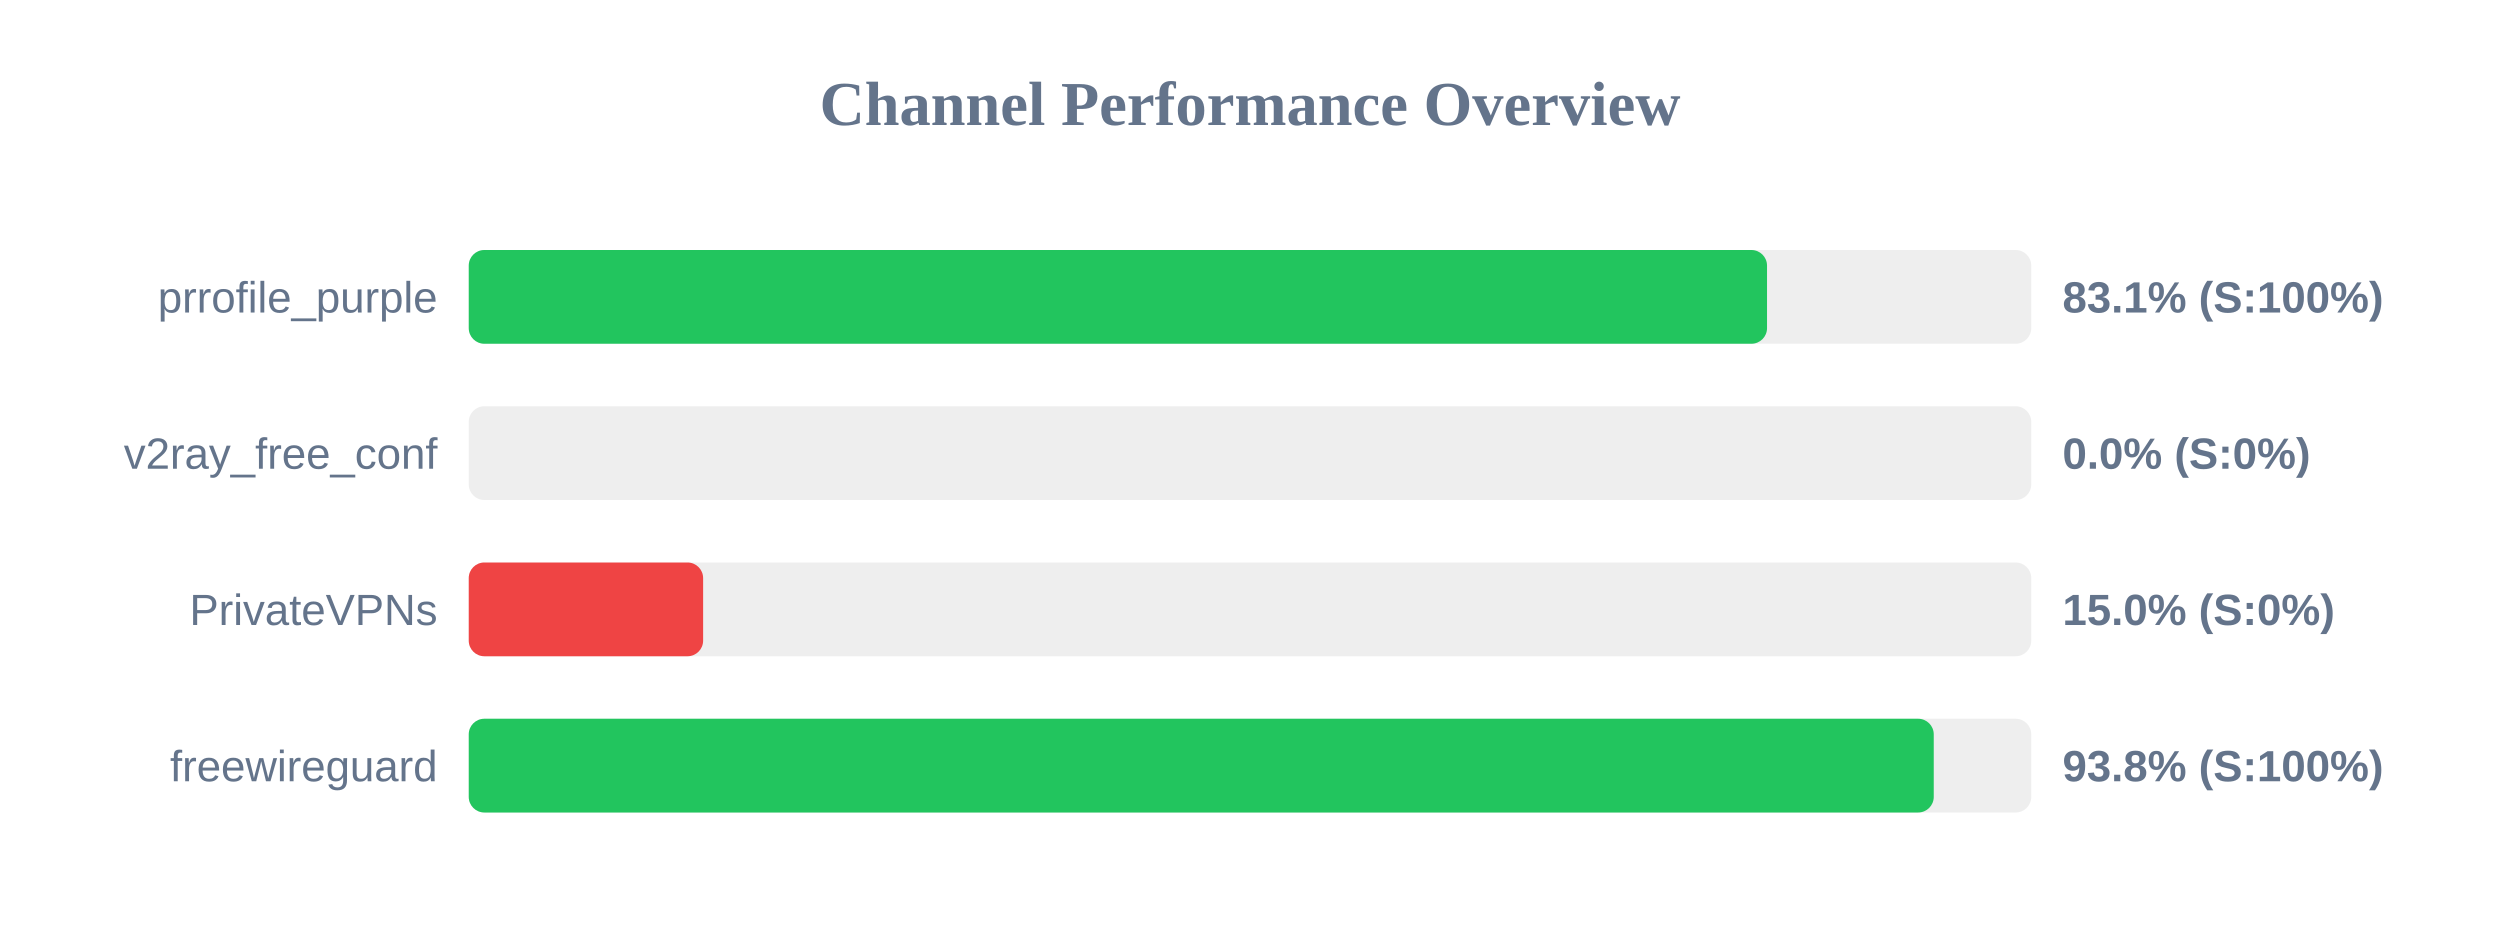
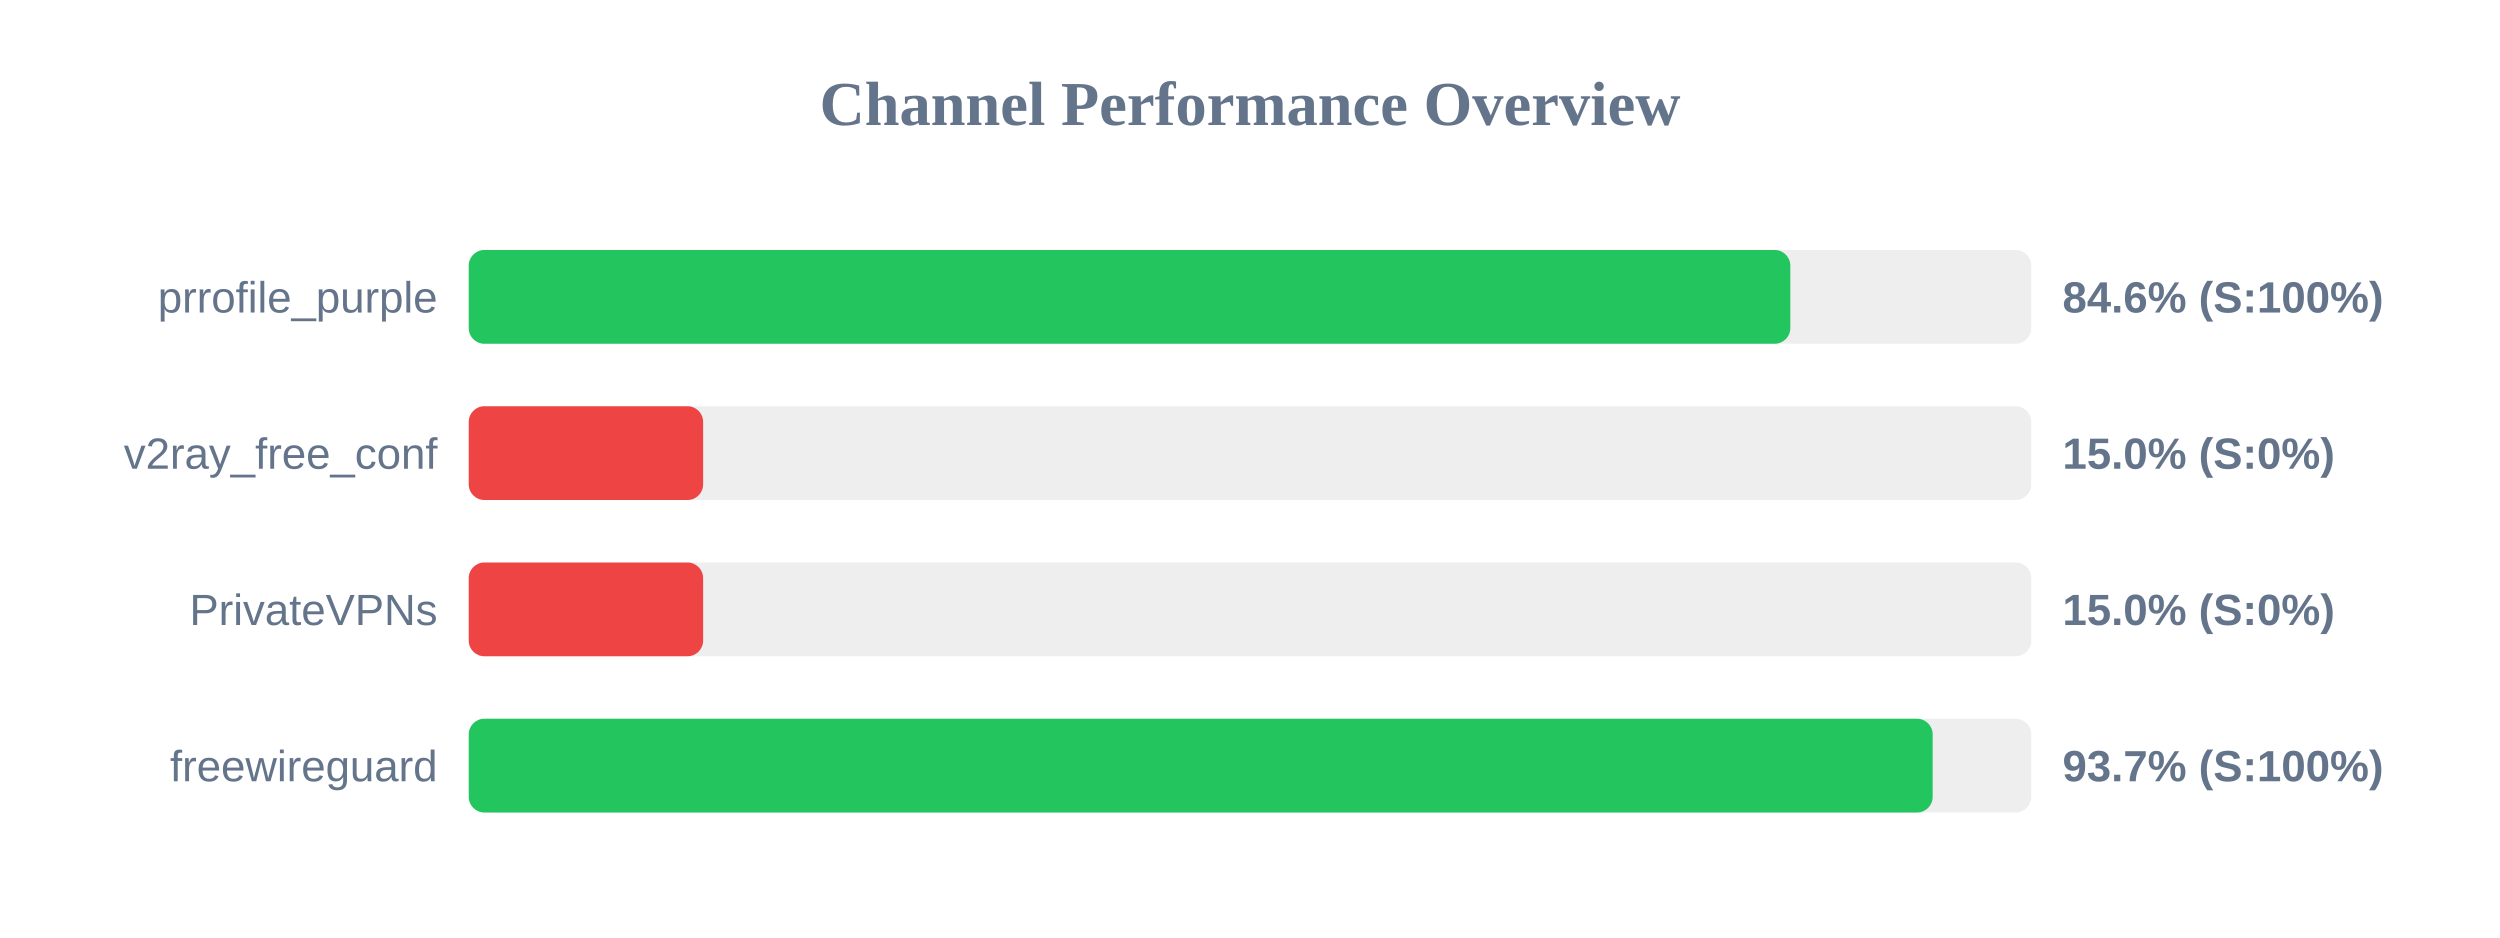
<svg xmlns="http://www.w3.org/2000/svg" width="800" height="300" version="1.1">
  <style>
        .row { font: 14px Arial; fill: #64748b; }
        .score { font: bold 14px Arial; fill: #64748b; }
    </style>
  <text x="400" y="40" text-anchor="middle" font-size="20px" font-weight="bold" fill="#64748b">Channel Performance Overview</text>
  <rect x="150" y="80" width="500" height="30" fill="#eee" rx="5" />
-   <rect x="150" y="80" width="415.45" height="30" fill="#22c55e" rx="5" />
+   <rect x="150" y="80" width="422.9" height="30" fill="#22c55e" rx="5" />
  <text x="140" y="100" text-anchor="end" class="row">prrofile_purple</text>
-   <text x="660" y="100" text-anchor="start" class="score">83.1% (S:100%)</text>
+   <text x="660" y="100" text-anchor="start" class="score">84.6% (S:100%)</text>
  <rect x="150" y="130" width="500" height="30" fill="#eee" rx="5" />
-   <rect x="150" y="130" width="0.0" height="30" fill="#ef4444" rx="5" />
+   <rect x="150" y="130" width="75.0" height="30" fill="#ef4444" rx="5" />
  <text x="140" y="150" text-anchor="end" class="row">v2ray_free_conf</text>
-   <text x="660" y="150" text-anchor="start" class="score">0.0% (S:0%)</text>
+   <text x="660" y="150" text-anchor="start" class="score">15.0% (S:0%)</text>
  <rect x="150" y="180" width="500" height="30" fill="#eee" rx="5" />
  <rect x="150" y="180" width="75.0" height="30" fill="#ef4444" rx="5" />
  <text x="140" y="200" text-anchor="end" class="row">PrivateVPNs</text>
  <text x="660" y="200" text-anchor="start" class="score">15.0% (S:0%)</text>
  <rect x="150" y="230" width="500" height="30" fill="#eee" rx="5" />
-   <rect x="150" y="230" width="468.8" height="30" fill="#22c55e" rx="5" />
+   <rect x="150" y="230" width="468.45" height="30" fill="#22c55e" rx="5" />
  <text x="140" y="250" text-anchor="end" class="row">freewireguard</text>
-   <text x="660" y="250" text-anchor="start" class="score">93.8% (S:100%)</text>
+   <text x="660" y="250" text-anchor="start" class="score">93.7% (S:100%)</text>
</svg>
